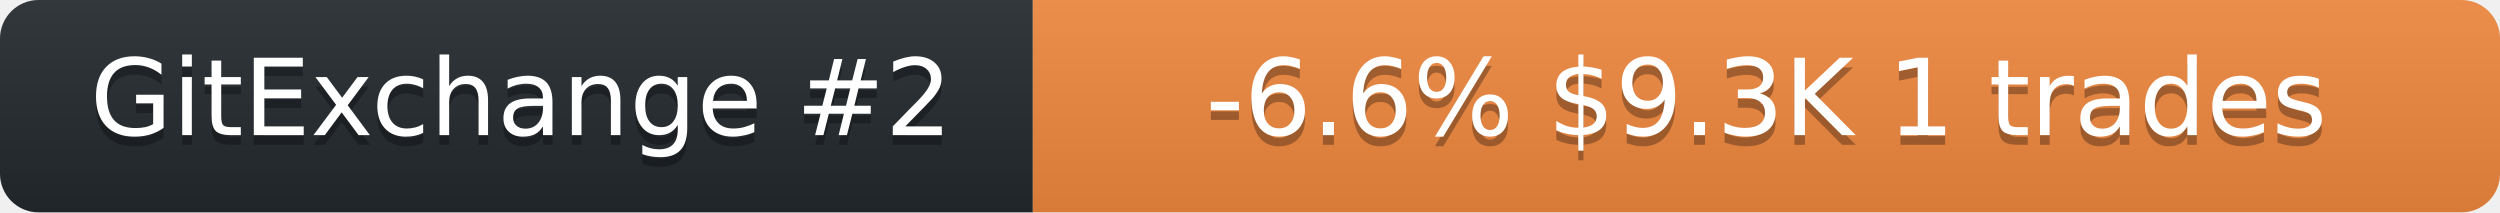
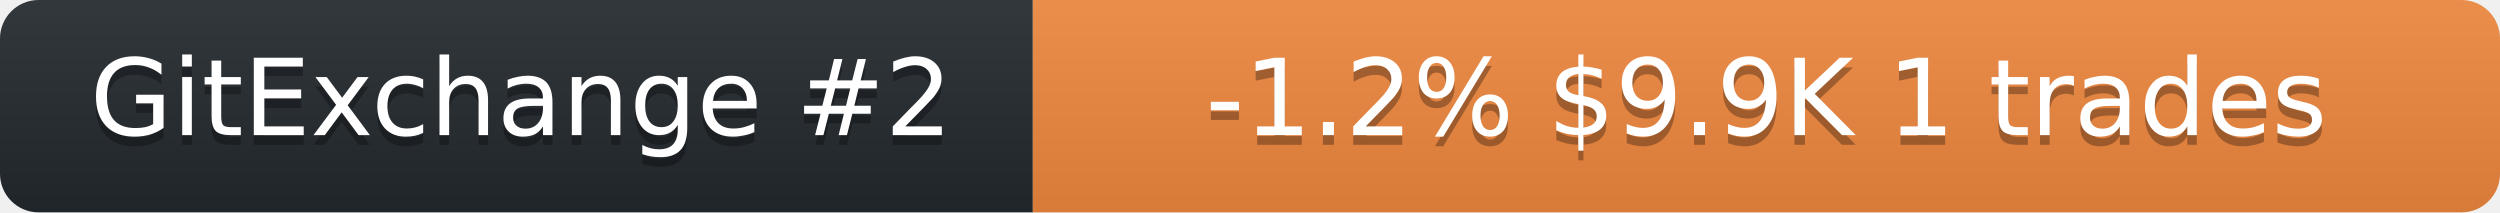
<svg xmlns="http://www.w3.org/2000/svg" width="259" height="22" role="img" aria-label="neurobytex on GitExchange">
  <linearGradient id="s" x2="0" y2="100%">
    <stop offset="0" stop-color="#bbb" stop-opacity=".1" />
    <stop offset="1" stop-opacity=".1" />
  </linearGradient>
  <clipPath id="r">
    <rect width="259" height="22" rx="4" fill="#fff" />
  </clipPath>
  <g clip-path="url(#r)">
    <rect width="107" height="22" fill="#24292f" />
    <rect x="107" width="152" height="22" fill="#f0883e" />
    <rect width="259" height="22" fill="url(#s)" />
  </g>
  <g fill="#fff" text-anchor="middle" font-family="Verdana,Geneva,DejaVu Sans,sans-serif" font-size="11">
    <text x="54" y="15" fill="#010101" fill-opacity=".3">GitExchange #2</text>
    <text x="54" y="14">GitExchange #2</text>
-     <text x="183" y="15" fill="#010101" fill-opacity=".3">-6.6%  $9.3K  1 trades</text>
-     <text x="183" y="14">-6.6%  $9.3K  1 trades</text>
+     <text x="183" y="15" fill="#010101" fill-opacity=".3">-1.2%  $9.9K  1 trades</text>
+     <text x="183" y="14">-1.2%  $9.9K  1 trades</text>
  </g>
</svg>
